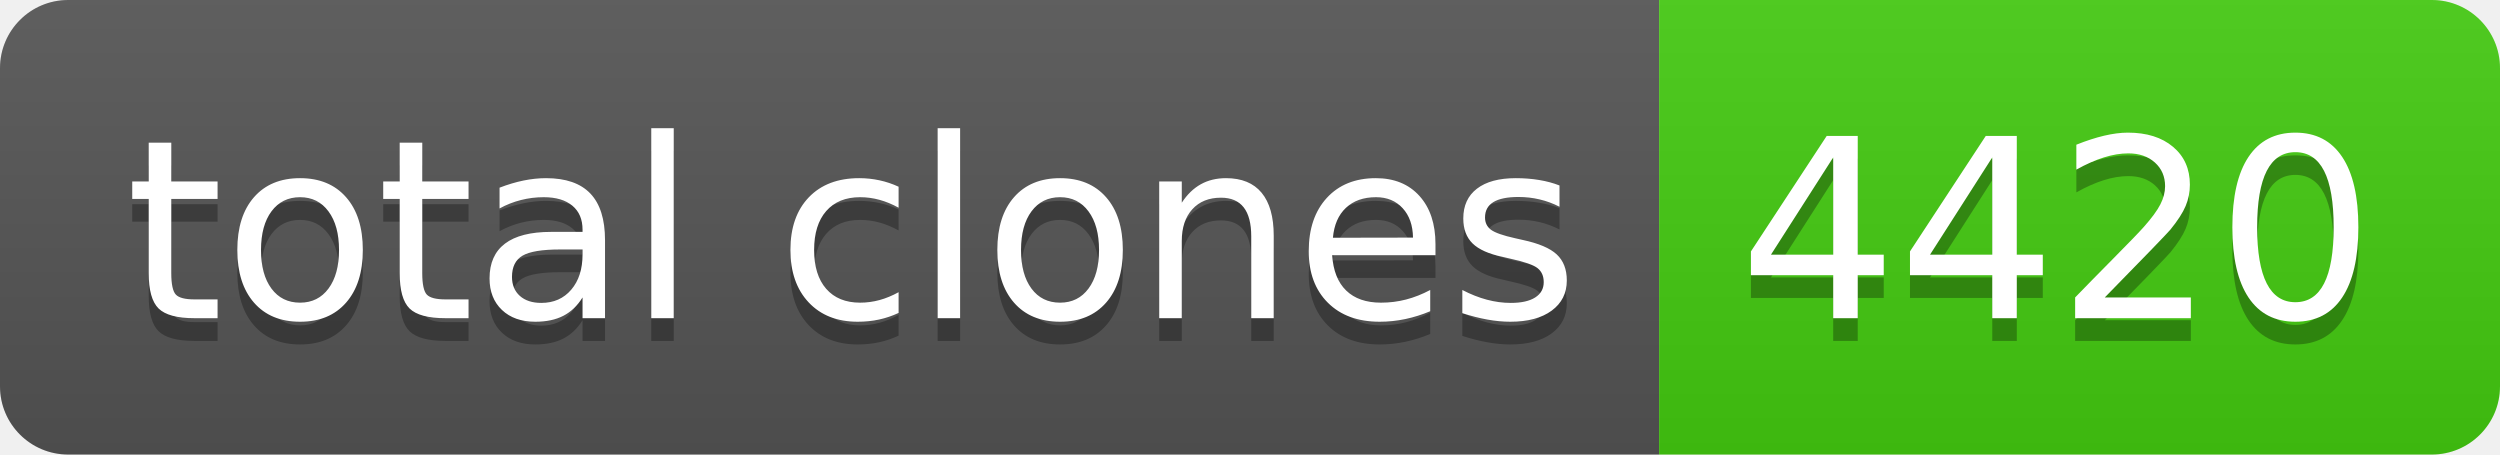
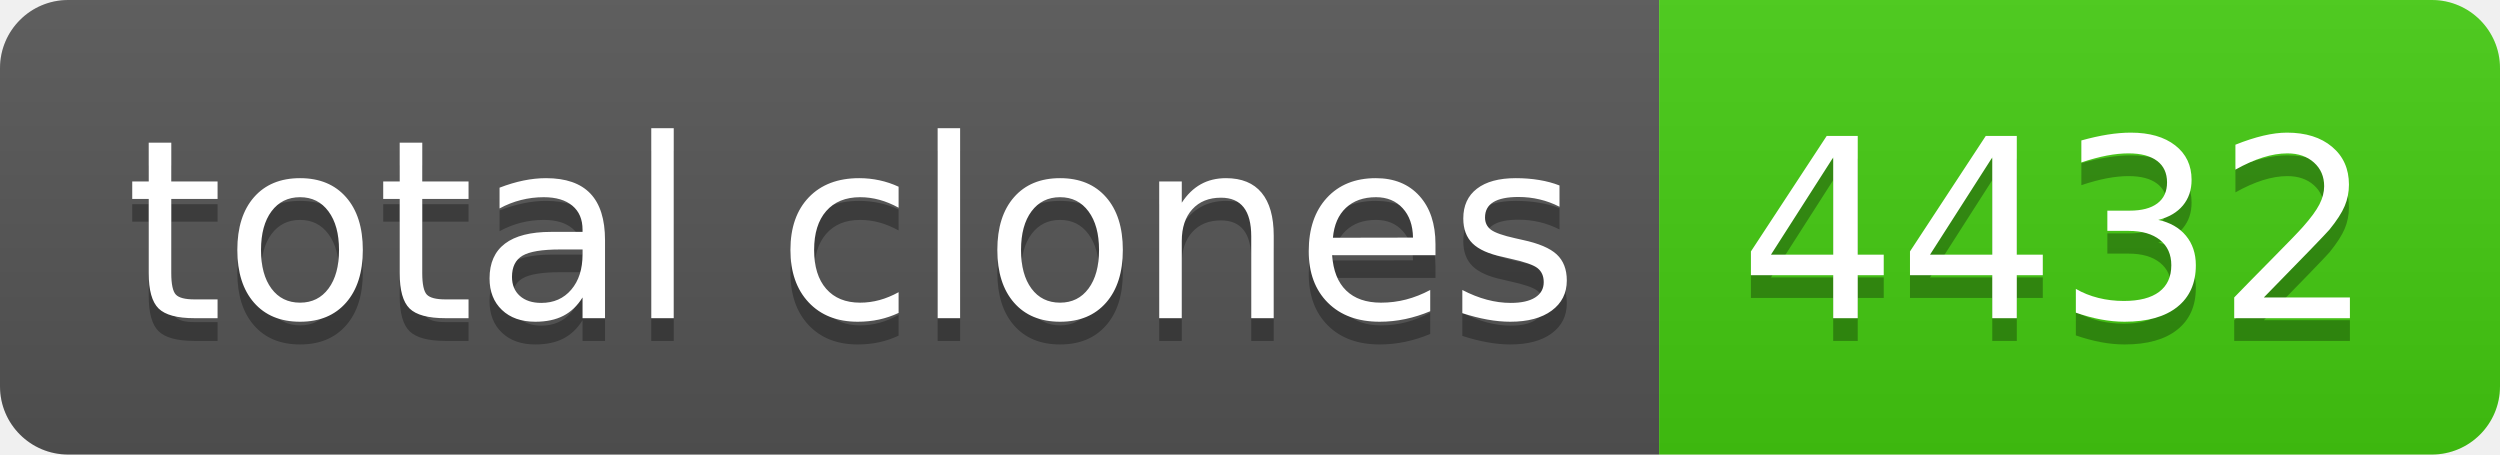
- <svg xmlns="http://www.w3.org/2000/svg" width="110" height="20" role="img" aria-label="total clones: 4420">
+ <svg xmlns="http://www.w3.org/2000/svg" width="110" height="20" role="img" aria-label="total clones: 4432">
  <linearGradient id="s" x2="0" y2="100%">
    <stop offset="0" stop-color="#bbb" stop-opacity=".1" />
    <stop offset="1" stop-opacity=".1" />
  </linearGradient>
  <clipPath id="r">
    <rect width="110" height="20" rx="3" fill="#fff" />
  </clipPath>
  <g clip-path="url(#r)">
    <rect width="73" height="20" fill="#555" />
    <rect x="73" width="37" height="20" fill="#4c1" />
    <rect width="110" height="20" fill="url(#s)" />
  </g>
  <g fill="#fff" text-anchor="middle" font-family="Verdana,Geneva,DejaVu Sans,sans-serif" text-rendering="geometricPrecision" font-size="110">
    <text aria-hidden="true" x="375" y="150" fill="#010101" fill-opacity=".3" transform="scale(.1)" textLength="630">total clones</text>
    <text x="375" y="140" transform="scale(.1)" fill="#fff" textLength="630">total clones</text>
-     <text aria-hidden="true" x="905" y="150" fill="#010101" fill-opacity=".3" transform="scale(.1)" textLength="270">4420</text>
-     <text x="905" y="140" transform="scale(.1)" fill="#fff" textLength="270">4420</text>
+     <text aria-hidden="true" x="905" y="150" fill="#010101" fill-opacity=".3" transform="scale(.1)" textLength="270">4432</text>
+     <text x="905" y="140" transform="scale(.1)" fill="#fff" textLength="270">4432</text>
  </g>
</svg>
